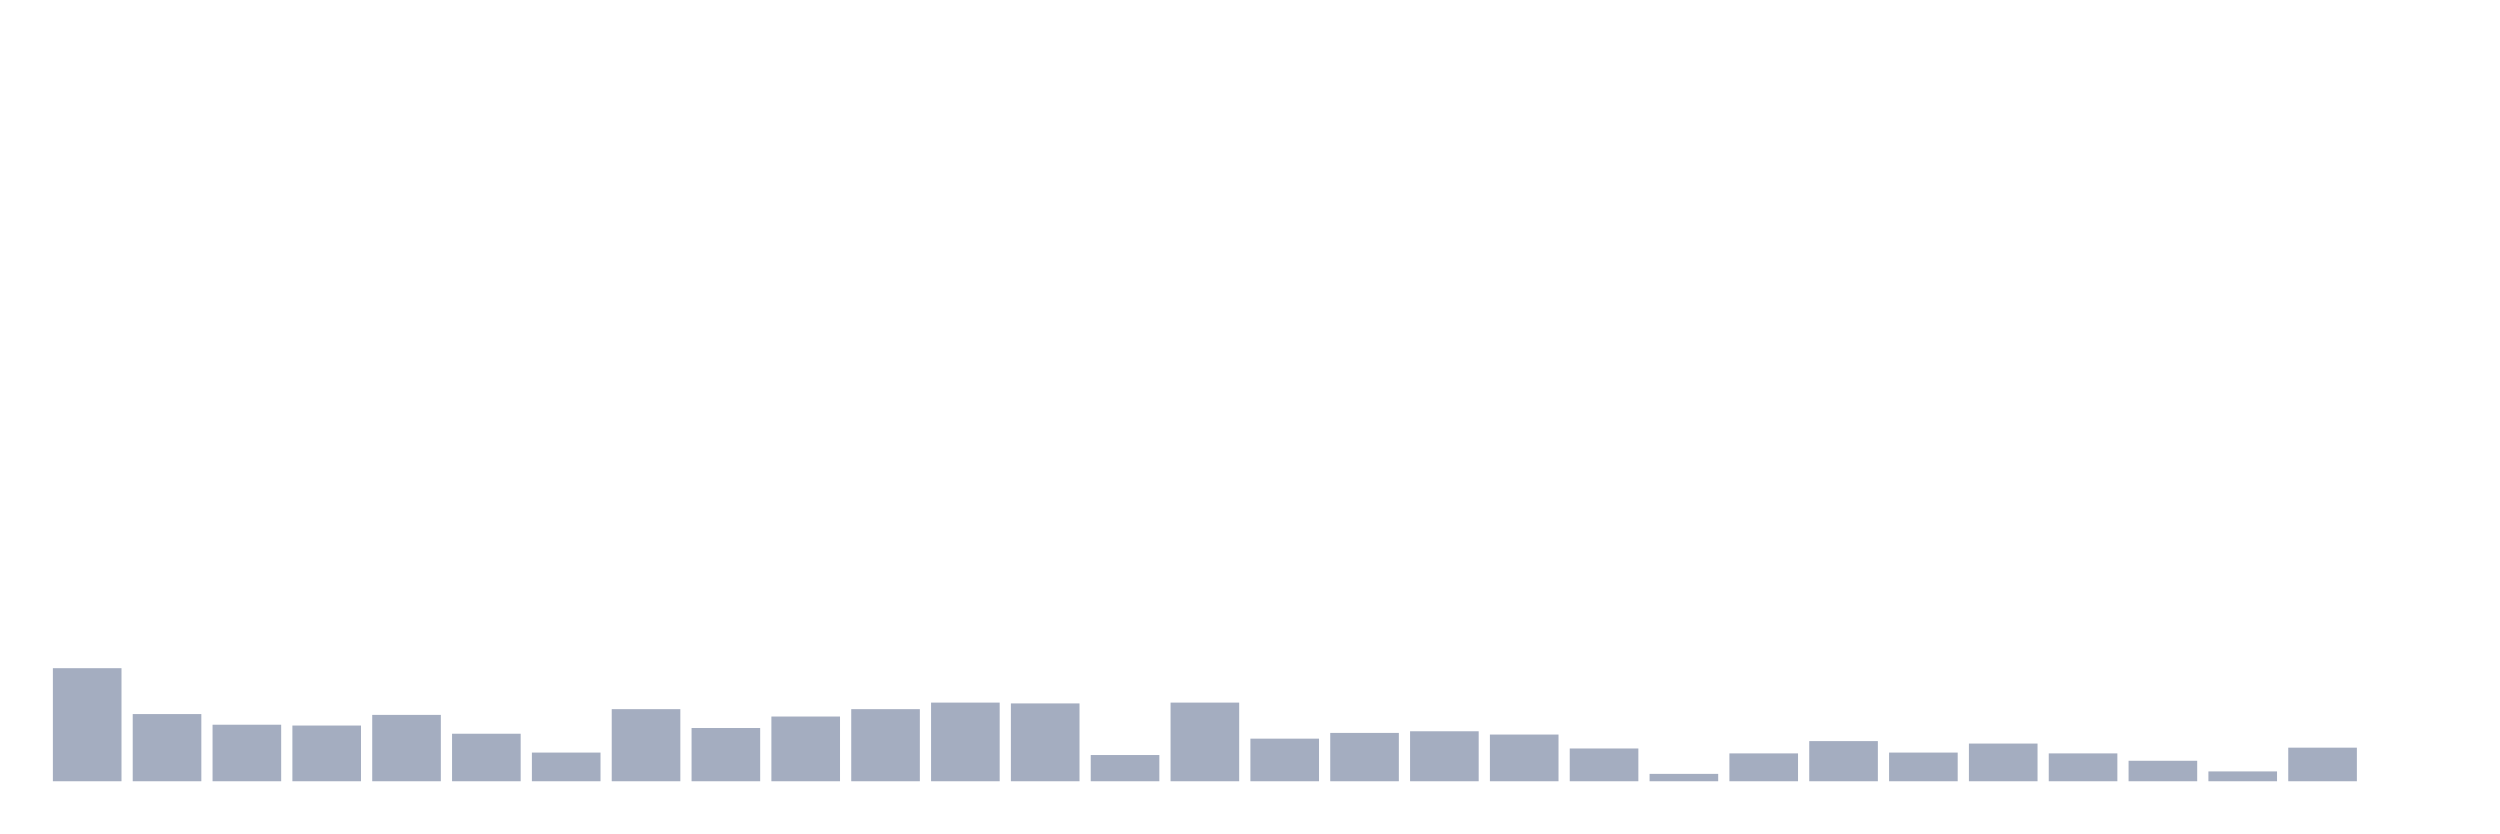
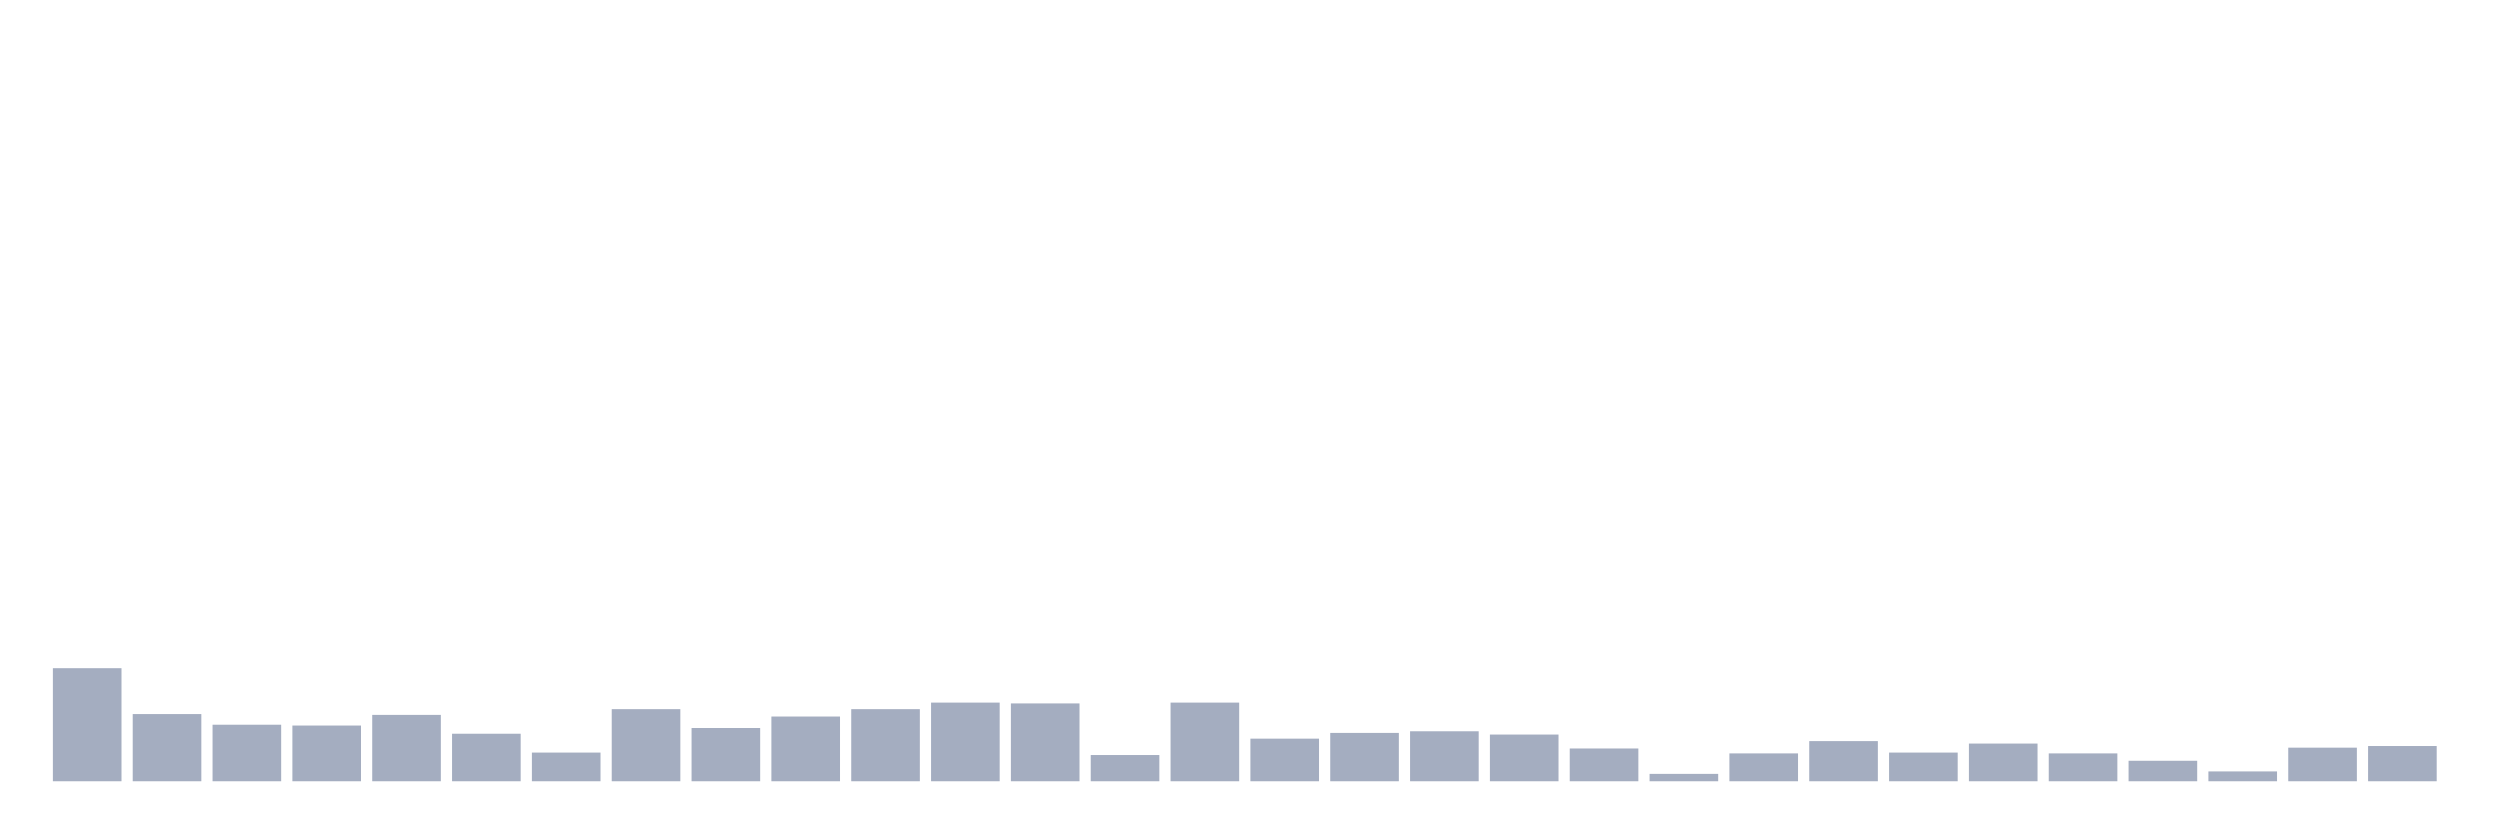
<svg xmlns="http://www.w3.org/2000/svg" viewBox="0 0 480 160">
  <g transform="translate(10,10)">
    <rect class="bar" x="0.153" width="13.175" y="118.292" height="21.708" fill="rgb(164,173,192)" />
    <rect class="bar" x="15.482" width="13.175" y="127.101" height="12.899" fill="rgb(164,173,192)" />
    <rect class="bar" x="30.81" width="13.175" y="129.146" height="10.854" fill="rgb(164,173,192)" />
    <rect class="bar" x="46.138" width="13.175" y="129.303" height="10.697" fill="rgb(164,173,192)" />
    <rect class="bar" x="61.466" width="13.175" y="127.258" height="12.742" fill="rgb(164,173,192)" />
    <rect class="bar" x="76.794" width="13.175" y="130.876" height="9.124" fill="rgb(164,173,192)" />
    <rect class="bar" x="92.123" width="13.175" y="134.494" height="5.506" fill="rgb(164,173,192)" />
    <rect class="bar" x="107.451" width="13.175" y="126.157" height="13.843" fill="rgb(164,173,192)" />
    <rect class="bar" x="122.779" width="13.175" y="129.775" height="10.225" fill="rgb(164,173,192)" />
    <rect class="bar" x="138.107" width="13.175" y="127.573" height="12.427" fill="rgb(164,173,192)" />
    <rect class="bar" x="153.436" width="13.175" y="126.157" height="13.843" fill="rgb(164,173,192)" />
    <rect class="bar" x="168.764" width="13.175" y="124.899" height="15.101" fill="rgb(164,173,192)" />
    <rect class="bar" x="184.092" width="13.175" y="125.056" height="14.944" fill="rgb(164,173,192)" />
    <rect class="bar" x="199.42" width="13.175" y="134.966" height="5.034" fill="rgb(164,173,192)" />
    <rect class="bar" x="214.748" width="13.175" y="124.899" height="15.101" fill="rgb(164,173,192)" />
    <rect class="bar" x="230.077" width="13.175" y="131.82" height="8.18" fill="rgb(164,173,192)" />
    <rect class="bar" x="245.405" width="13.175" y="130.719" height="9.281" fill="rgb(164,173,192)" />
    <rect class="bar" x="260.733" width="13.175" y="130.404" height="9.596" fill="rgb(164,173,192)" />
    <rect class="bar" x="276.061" width="13.175" y="131.034" height="8.966" fill="rgb(164,173,192)" />
    <rect class="bar" x="291.39" width="13.175" y="133.708" height="6.292" fill="rgb(164,173,192)" />
    <rect class="bar" x="306.718" width="13.175" y="138.584" height="1.416" fill="rgb(164,173,192)" />
    <rect class="bar" x="322.046" width="13.175" y="134.652" height="5.348" fill="rgb(164,173,192)" />
    <rect class="bar" x="337.374" width="13.175" y="132.292" height="7.708" fill="rgb(164,173,192)" />
    <rect class="bar" x="352.702" width="13.175" y="134.494" height="5.506" fill="rgb(164,173,192)" />
    <rect class="bar" x="368.031" width="13.175" y="132.764" height="7.236" fill="rgb(164,173,192)" />
    <rect class="bar" x="383.359" width="13.175" y="134.652" height="5.348" fill="rgb(164,173,192)" />
    <rect class="bar" x="398.687" width="13.175" y="136.067" height="3.933" fill="rgb(164,173,192)" />
    <rect class="bar" x="414.015" width="13.175" y="138.112" height="1.888" fill="rgb(164,173,192)" />
    <rect class="bar" x="429.344" width="13.175" y="133.551" height="6.449" fill="rgb(164,173,192)" />
-     <rect class="bar" x="444.672" width="13.175" y="140" height="0" fill="rgb(164,173,192)" />
+     <rect class="bar" x="444.672" width="13.175" y="133.236" height="6.764" fill="rgb(164,173,192)" />
  </g>
</svg>
